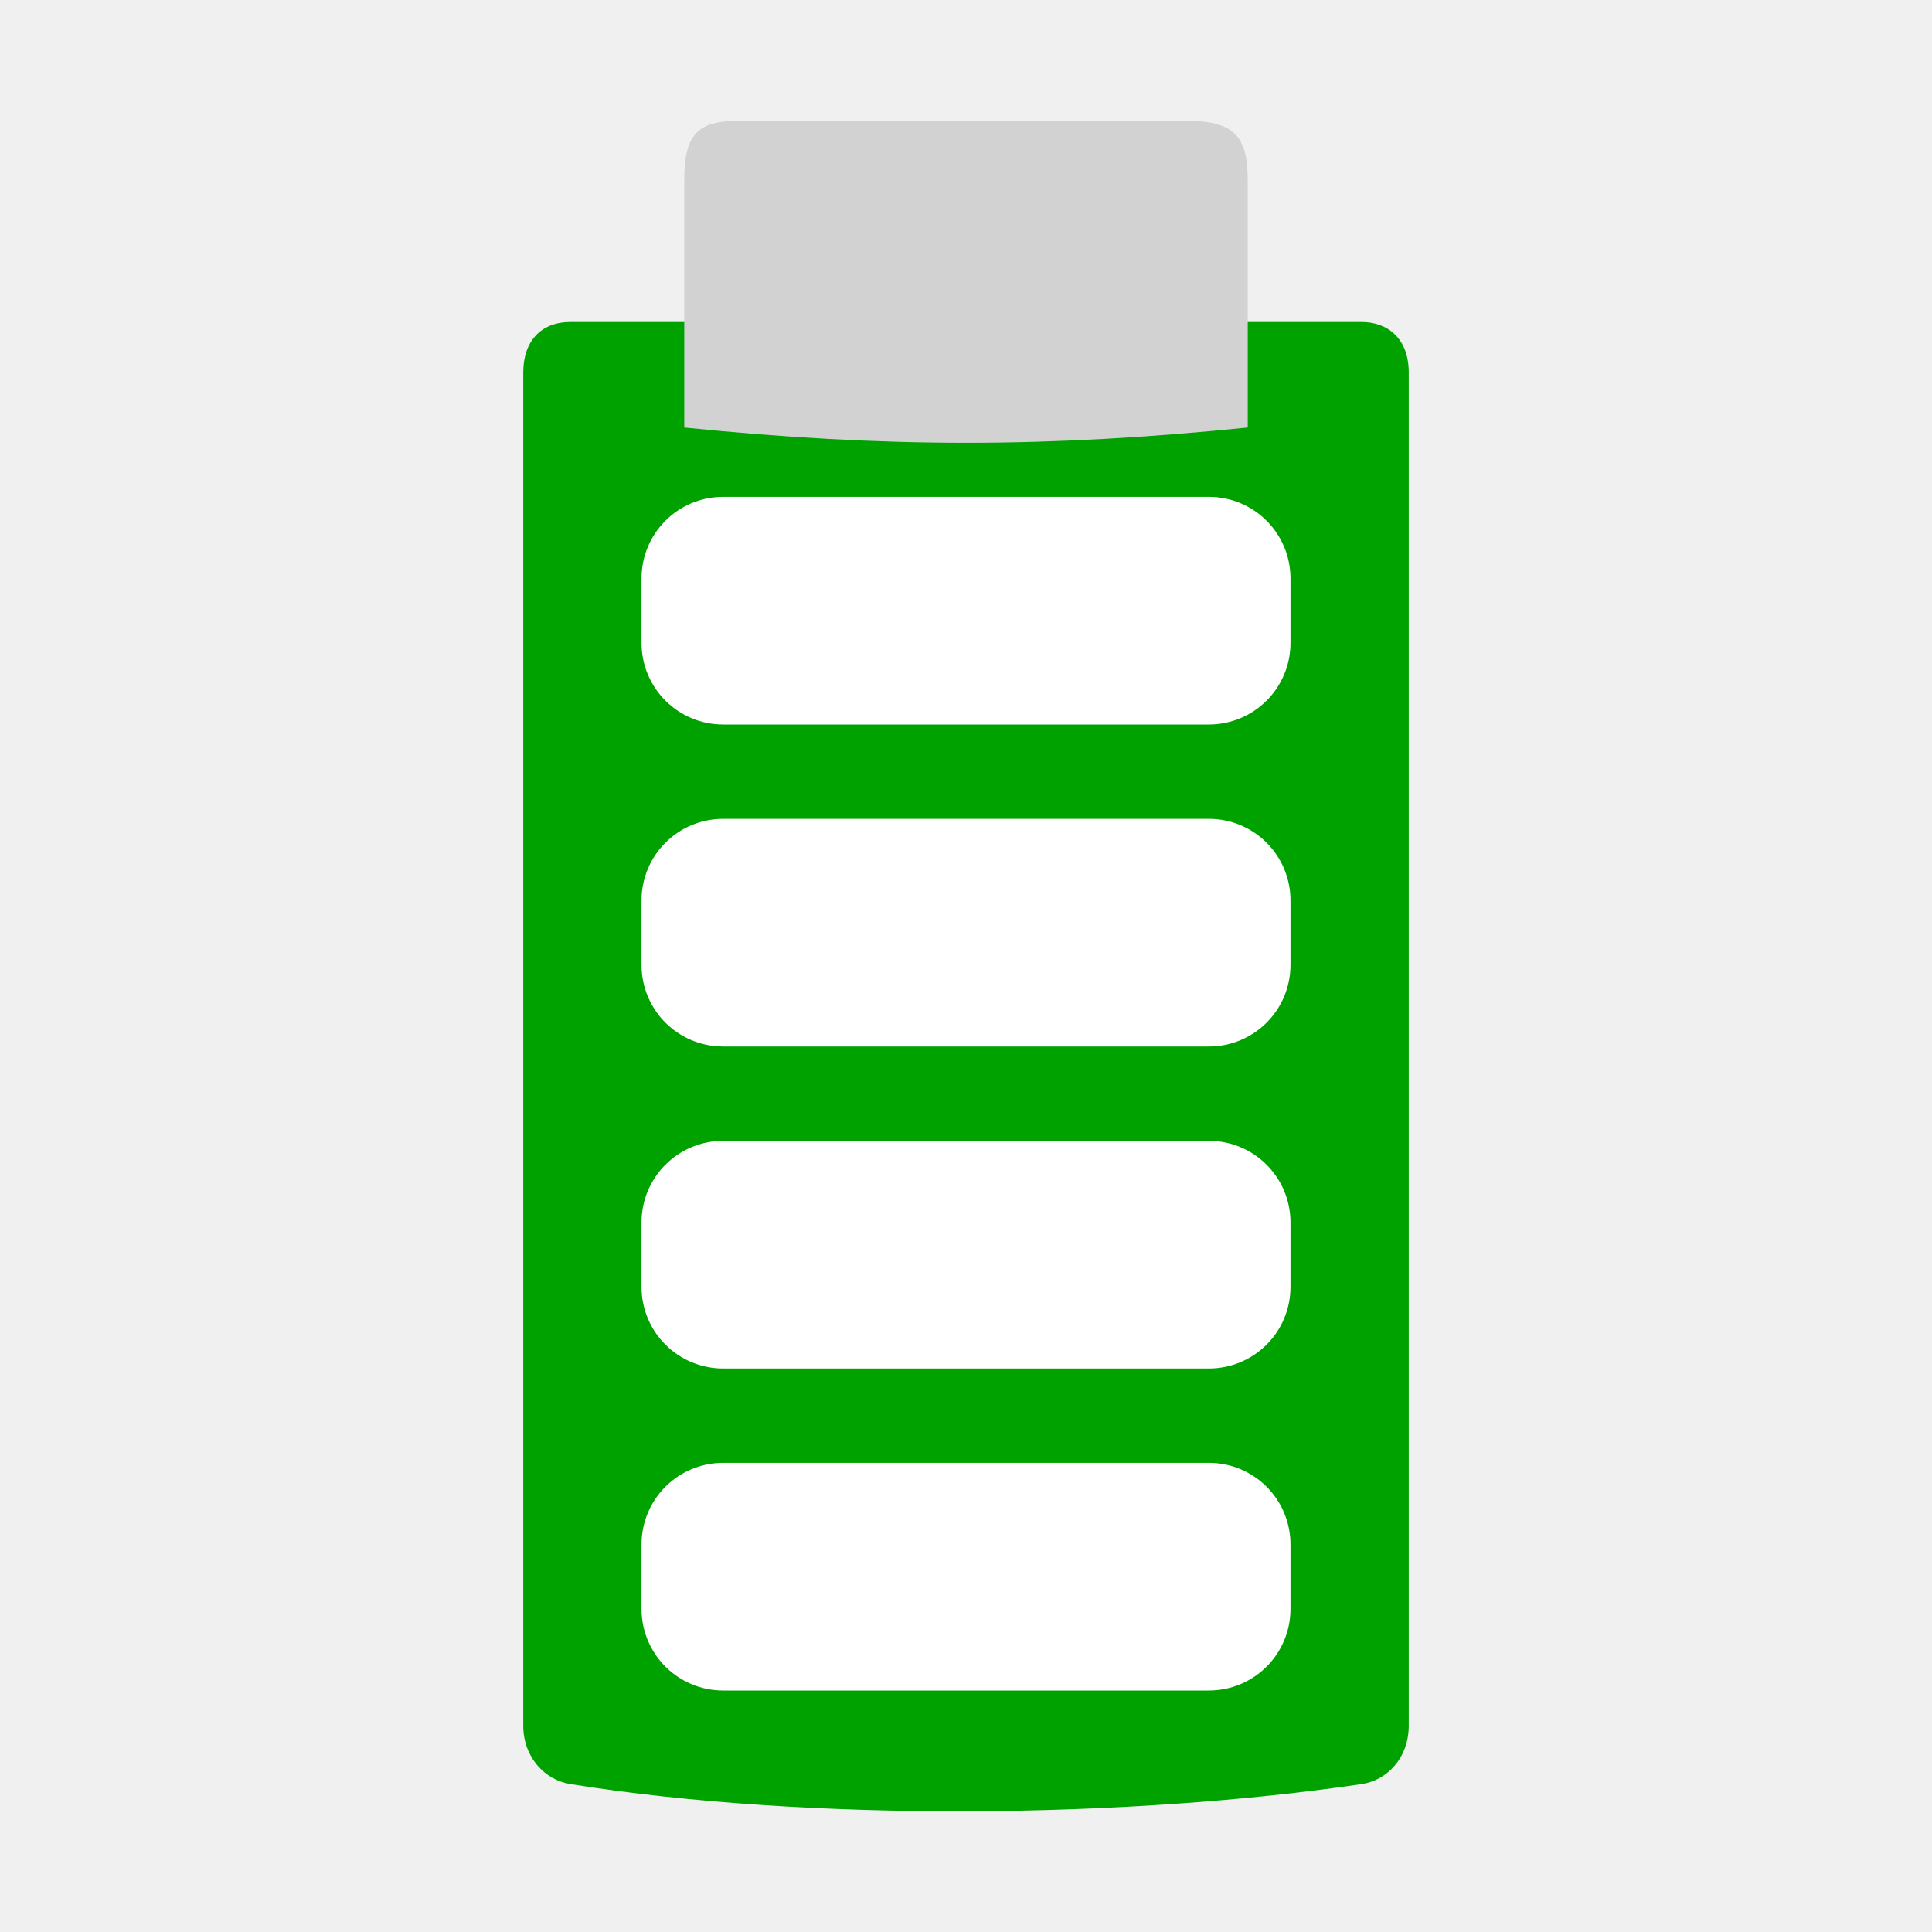
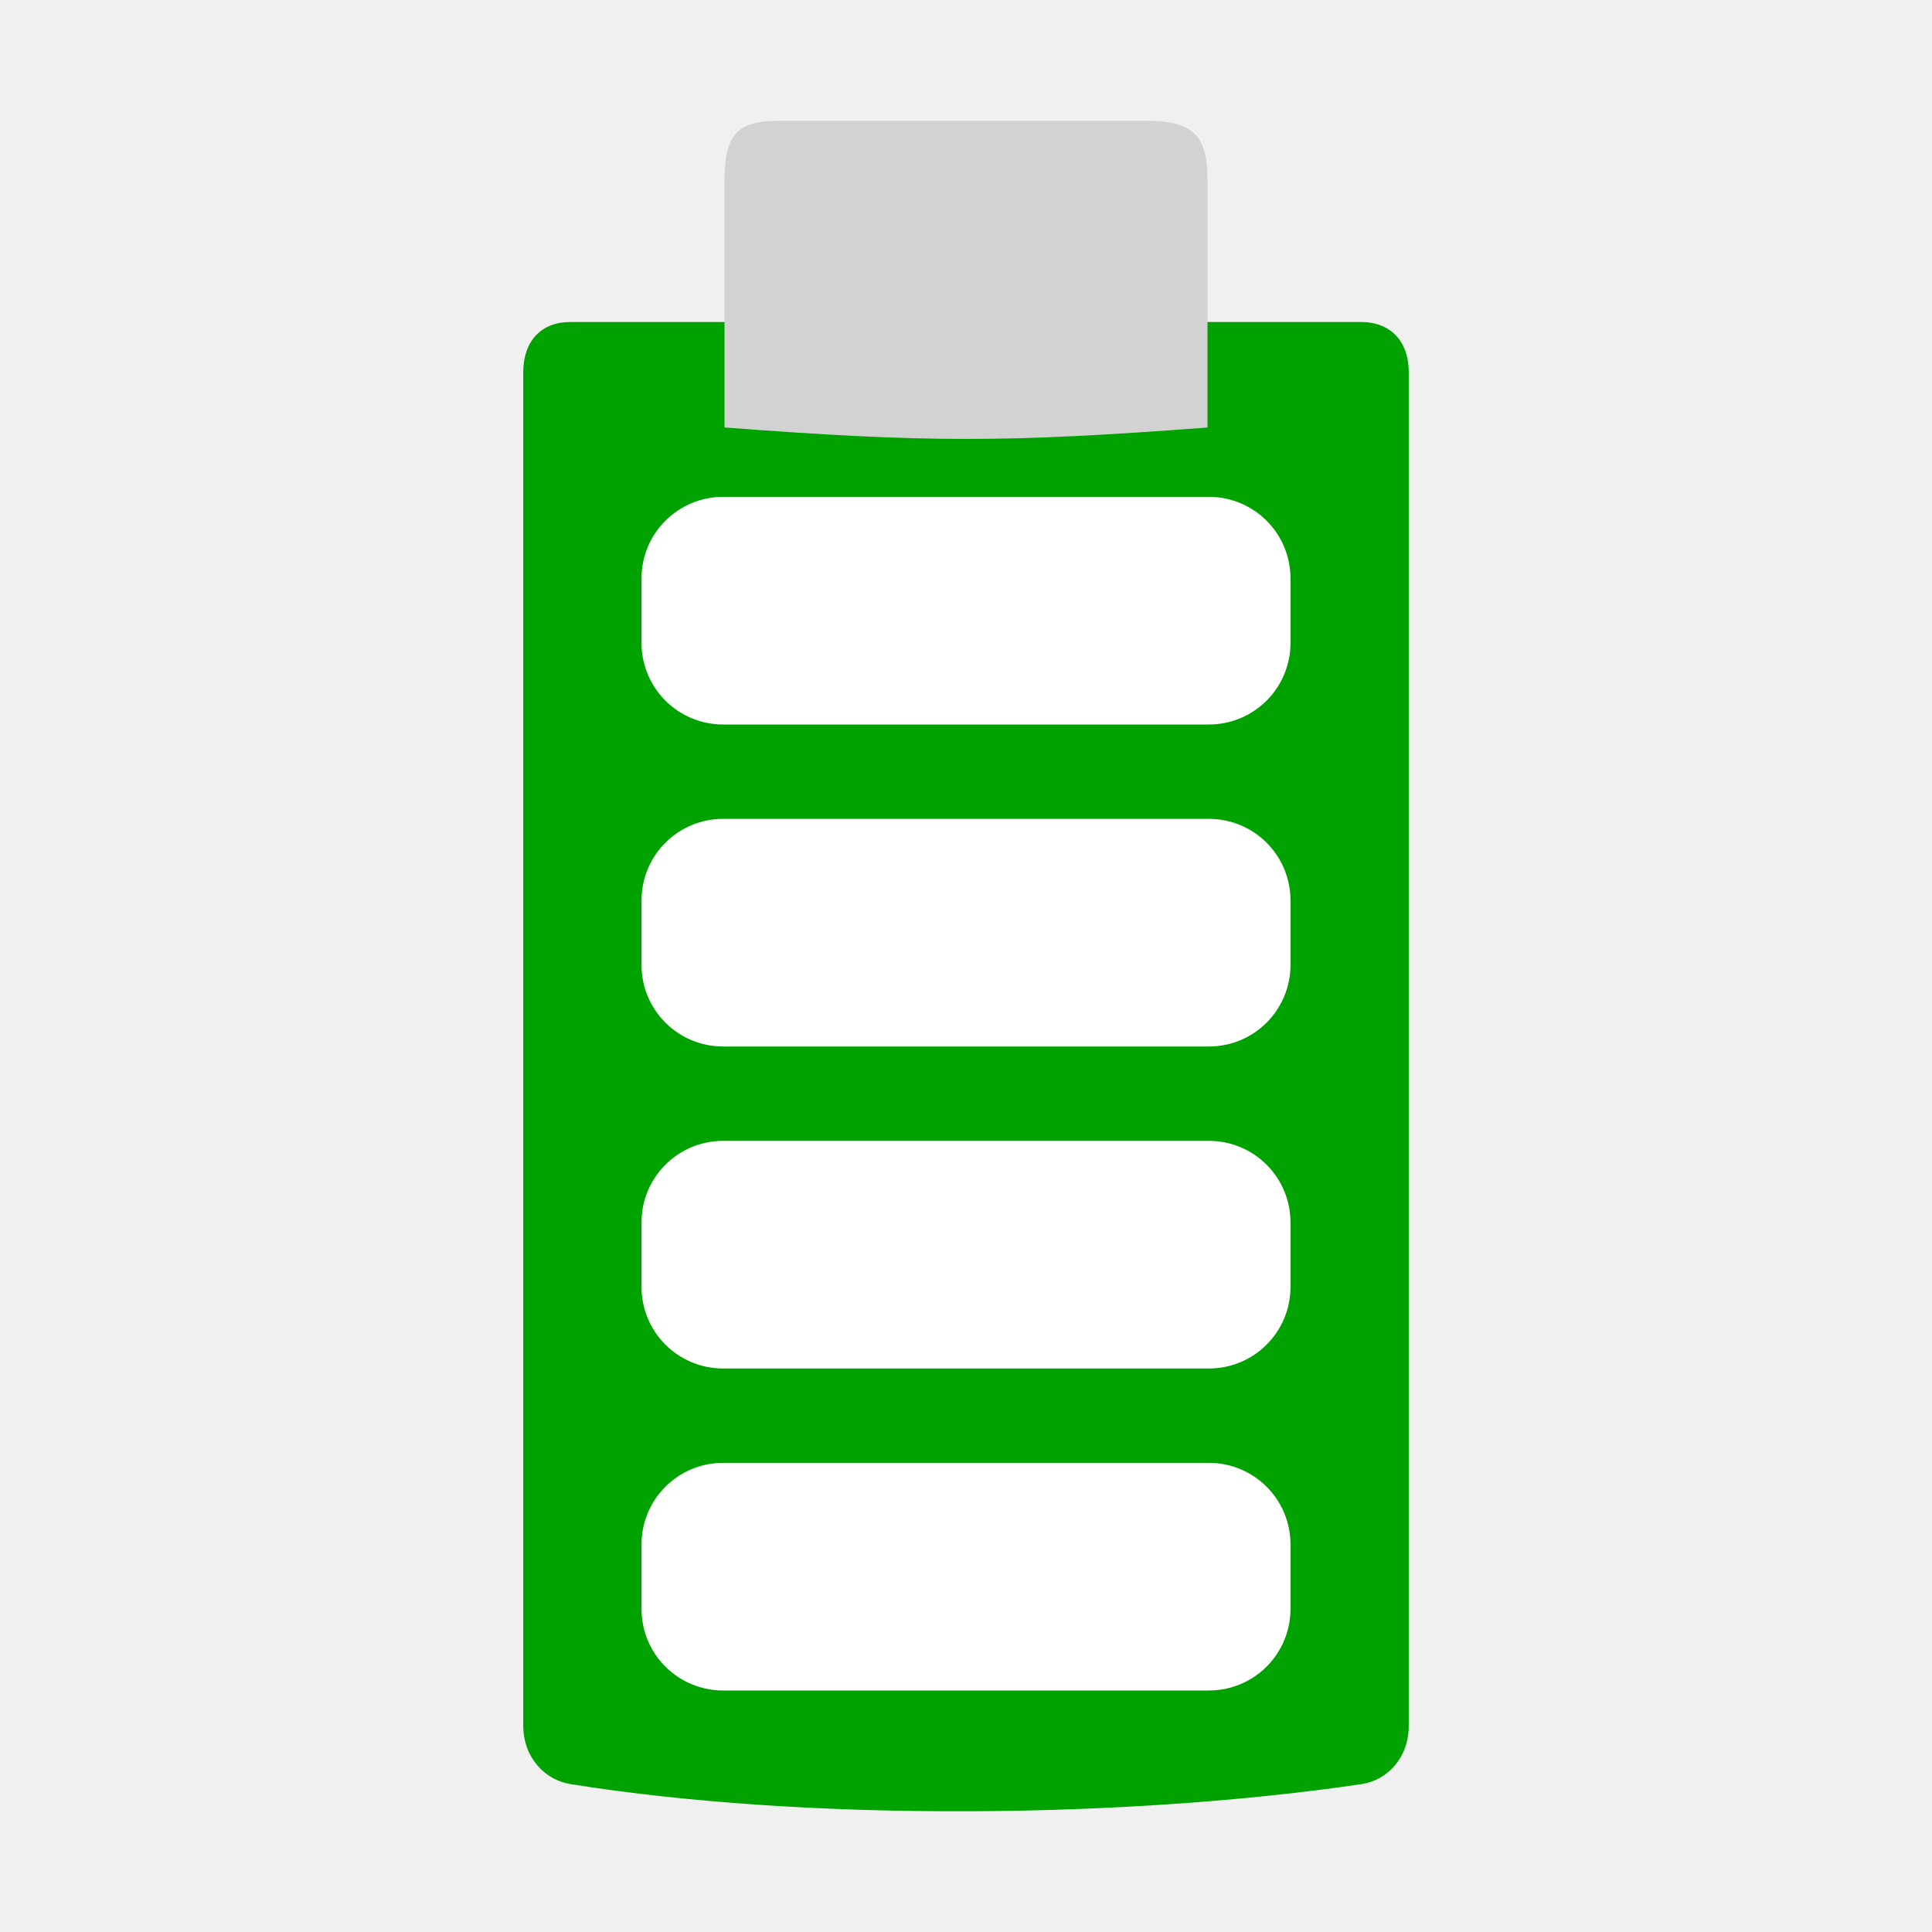
<svg xmlns="http://www.w3.org/2000/svg" width="48" version="1.1" height="48">
  <path style="fill:#00a200;stroke-width:.984" id="path3981" d="m 14.17,8 c -0.725,0 -1.17,0.473 -1.17,1.252 v 33.621 c 0,0.785 0.533,1.35 1.17,1.452 5.971,0.955 13.943,0.846 19.66,0 0.638,-0.094 1.17,-0.654 1.17,-1.452 v -33.621 c 0,-0.842 -0.525,-1.252 -1.17,-1.252 Z " />
-   <path style="fill:#d2d2d2;stroke-width:1.008" id="path3485" d="m 29.443,3 c 1.199,4.2e-06 1.557,0.352 1.557,1.482 l 0,6.139 c -4.994,0.506 -9.005,0.506 -14,0 v -6.139 c 0,-1.141 0.322,-1.481 1.361,-1.481 Z " />
+   <path style="fill:#d2d2d2;stroke-width:1.008" id="path3485" d="m 28.443,3 c 1.199,4.2e-6 1.557,0.352 1.557,1.482 v 6.139 C 25,11 23,11 18,10.62 V 4.481 c 0,-1.141 0.322,-1.481 1.361,-1.481 z" />
  <g style="fill:#fff">
    <rect width="0.467" x="109.985" y="154.79" height="0" style="opacity:.578" id="rect1327" />
    <rect width="0.467" x="93.581" y="143.505" height="0" style="opacity:.578" id="rect2482" />
    <path id="path3425" d="m 17.969,36.344 h 12.062 c 1.126,0 2.031,0.906 2.031,2.031 v 1.594 c 0,1.126 -0.906,2.031 -2.031,2.031 h -12.062 c -1.126,0 -2.031,-0.906 -2.031,-2.031 v -1.594 c 0,-1.126 0.906,-2.031 2.031,-2.031 z " />
    <rect width="0.474" x="81.248" y="145.032" height="0" style="opacity:.578" id="rect1327-6" />
    <rect width="0.474" x="64.584" y="133.569" height="0" style="opacity:.578" id="rect2482-7" />
    <path id="path822" d="m 17.969,28.344 h 12.062 c 1.126,0 2.031,0.906 2.031,2.031 v 1.594 c 0,1.126 -0.906,2.031 -2.031,2.031 h -12.062 c -1.126,0 -2.031,-0.906 -2.031,-2.031 v -1.594 c 0,-1.126 0.906,-2.031 2.031,-2.031 z " />
    <path id="path820" d="m 17.969,20.344 h 12.062 c 1.126,0 2.031,0.906 2.031,2.031 v 1.594 c 0,1.126 -0.906,2.031 -2.031,2.031 h -12.062 c -1.126,0 -2.031,-0.906 -2.031,-2.031 v -1.594 c 0,-1.126 0.906,-2.031 2.031,-2.031 z " />
    <path id="path821" d="m 17.969,12.344 h 12.062 c 1.126,0 2.031,0.906 2.031,2.031 v 1.594 c 0,1.126 -0.906,2.031 -2.031,2.031 h -12.062 c -1.126,0 -2.031,-0.906 -2.031,-2.031 v -1.594 c 0,-1.126 0.906,-2.031 2.031,-2.031 z " />
  </g>
</svg>
